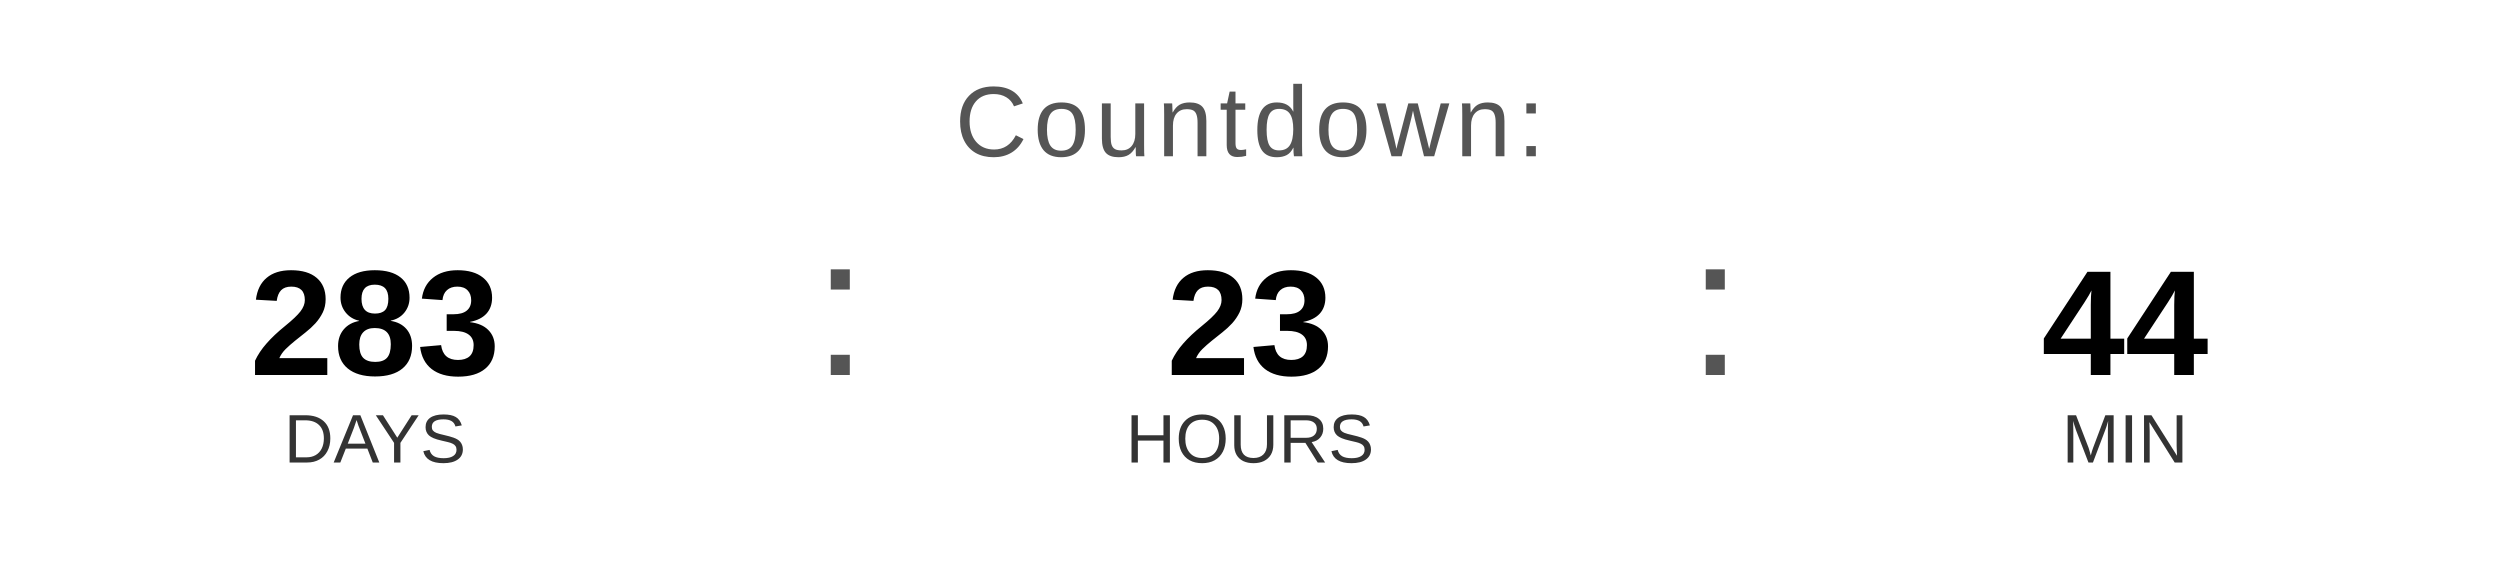
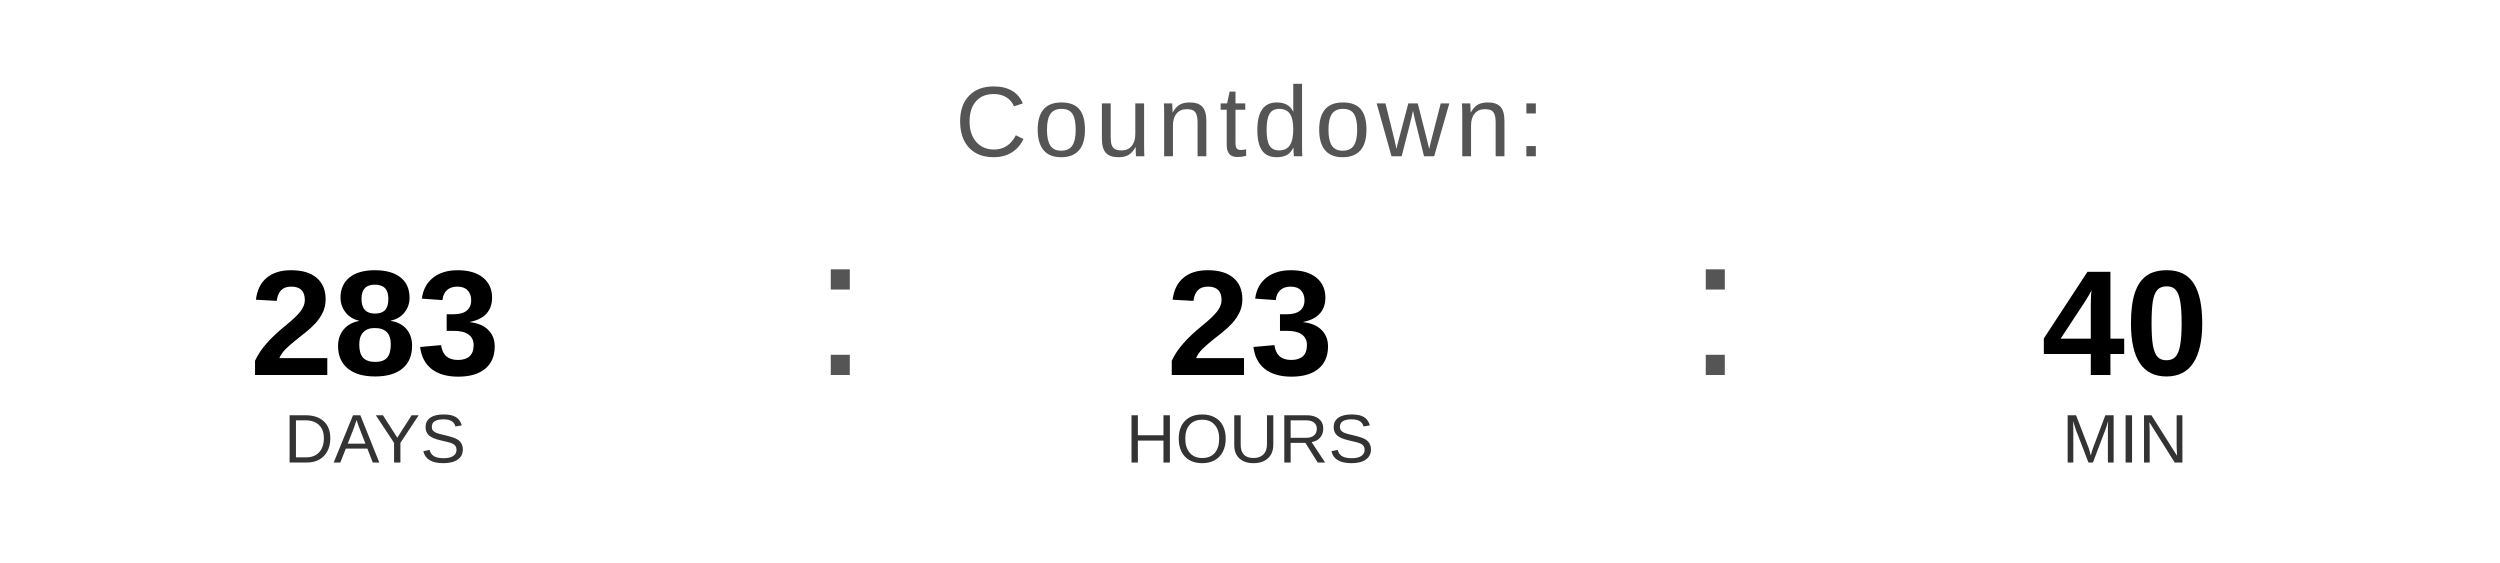
<svg xmlns="http://www.w3.org/2000/svg" width="400" height="90" viewBox="0 0 400 90">
  <text x="200" y="25" font-family="Arial, Helvetica, sans-serif" font-size="16" fill="#555555" text-anchor="middle" letter-spacing="1">
    Countdown:
  </text>
  <text x="60" y="60" font-family="Arial, Helvetica, sans-serif" font-size="24" font-weight="bold" fill="#000000" text-anchor="middle">283</text>
  <text x="60" y="74" font-family="Arial, Helvetica, sans-serif" font-size="11" fill="#333333" text-anchor="middle">DAYS</text>
  <text x="130" y="60" font-family="Arial, sans-serif" font-size="32" fill="#555555">:</text>
  <text x="200" y="60" font-family="Arial, Helvetica, sans-serif" font-size="24" font-weight="bold" fill="#000000" text-anchor="middle">23</text>
  <text x="200" y="74" font-family="Arial, Helvetica, sans-serif" font-size="11" fill="#333333" text-anchor="middle">HOURS</text>
  <text x="270" y="60" font-family="Arial, sans-serif" font-size="32" fill="#555555">:</text>
-   <text x="340" y="60" font-family="Arial, Helvetica, sans-serif" font-size="24" font-weight="bold" fill="#000000" text-anchor="middle">44</text>
+   <text x="340" y="60" font-family="Arial, Helvetica, sans-serif" font-size="24" font-weight="bold" fill="#000000" text-anchor="middle">40</text>
  <text x="340" y="74" font-family="Arial, Helvetica, sans-serif" font-size="11" fill="#333333" text-anchor="middle">MIN</text>
</svg>
